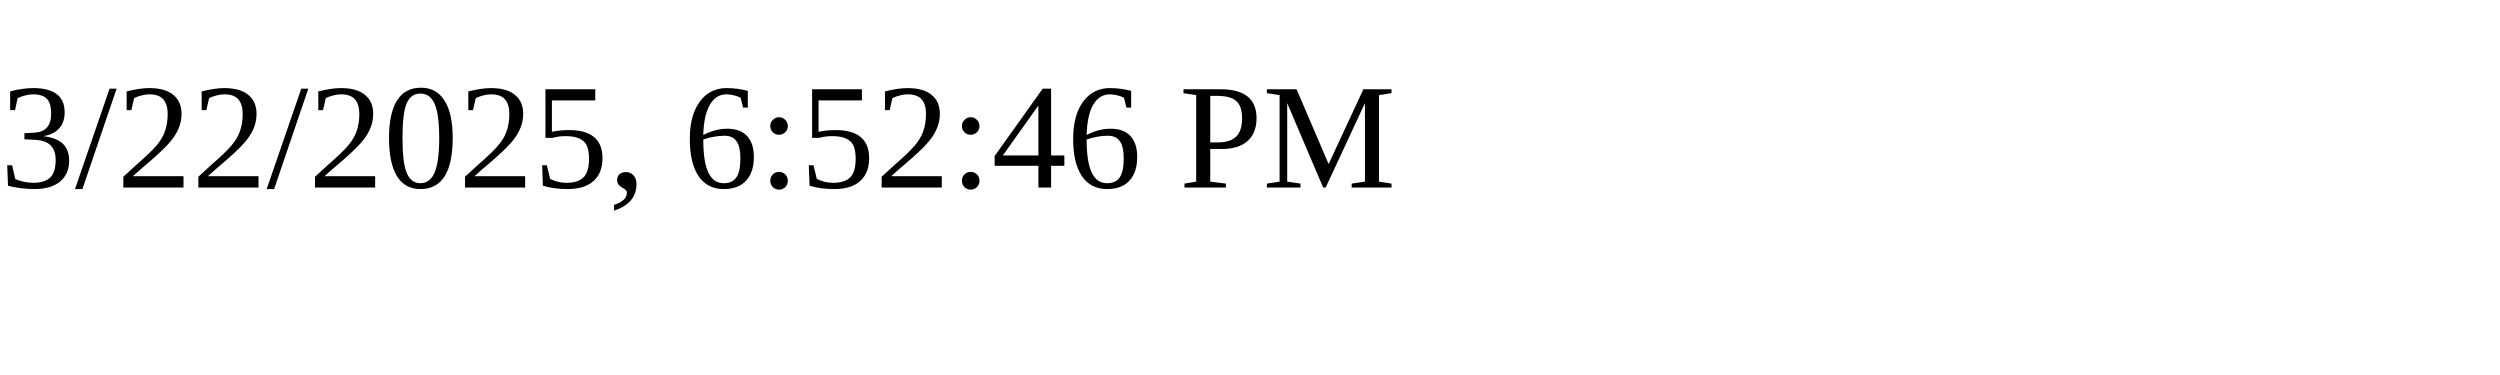
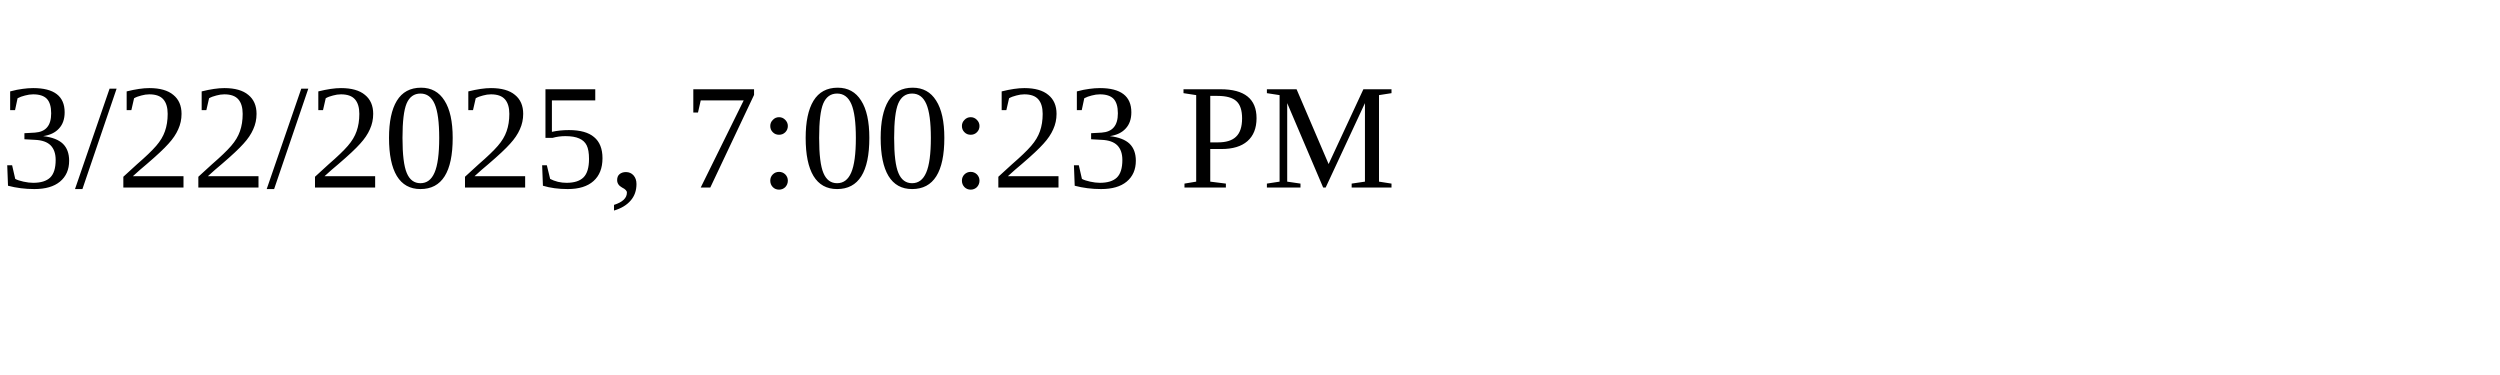
<svg xmlns="http://www.w3.org/2000/svg" height="30" width="200">
-   <text x="0" y="15">3/22/2025, 6:52:46 PM</text>
+   <text x="0" y="15">3/22/2025, 7:00:23 PM</text>
</svg>
